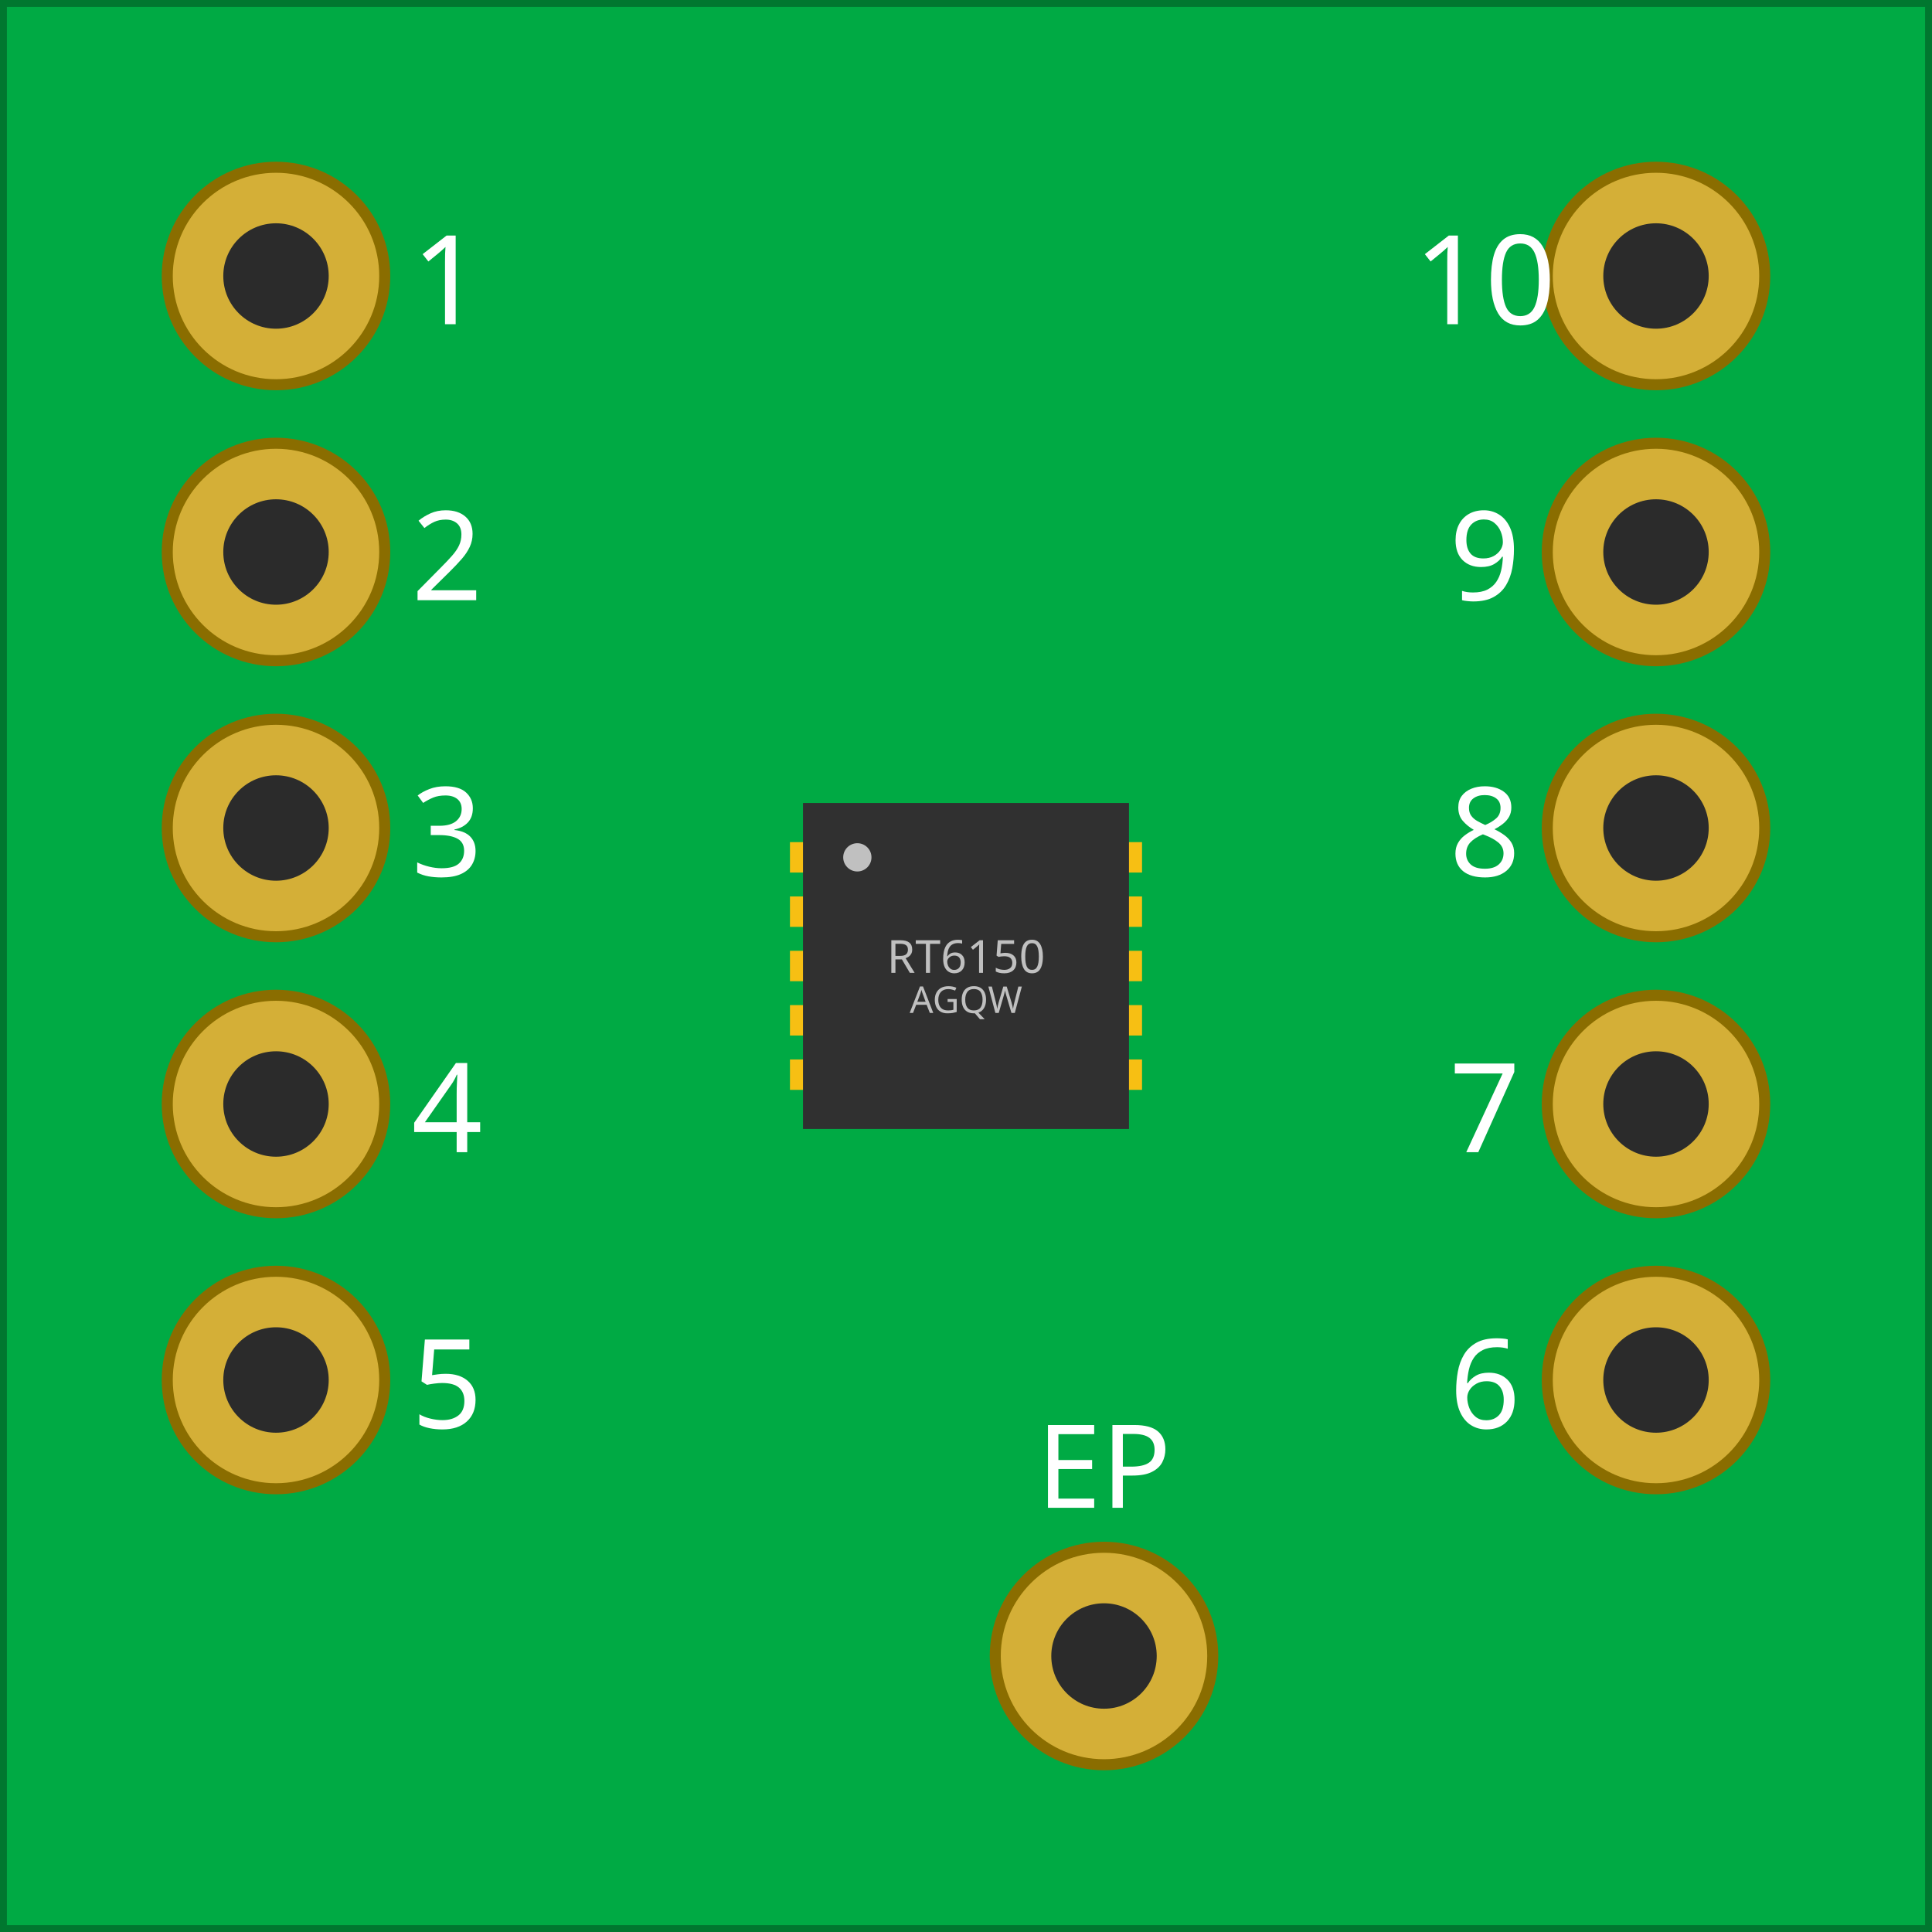
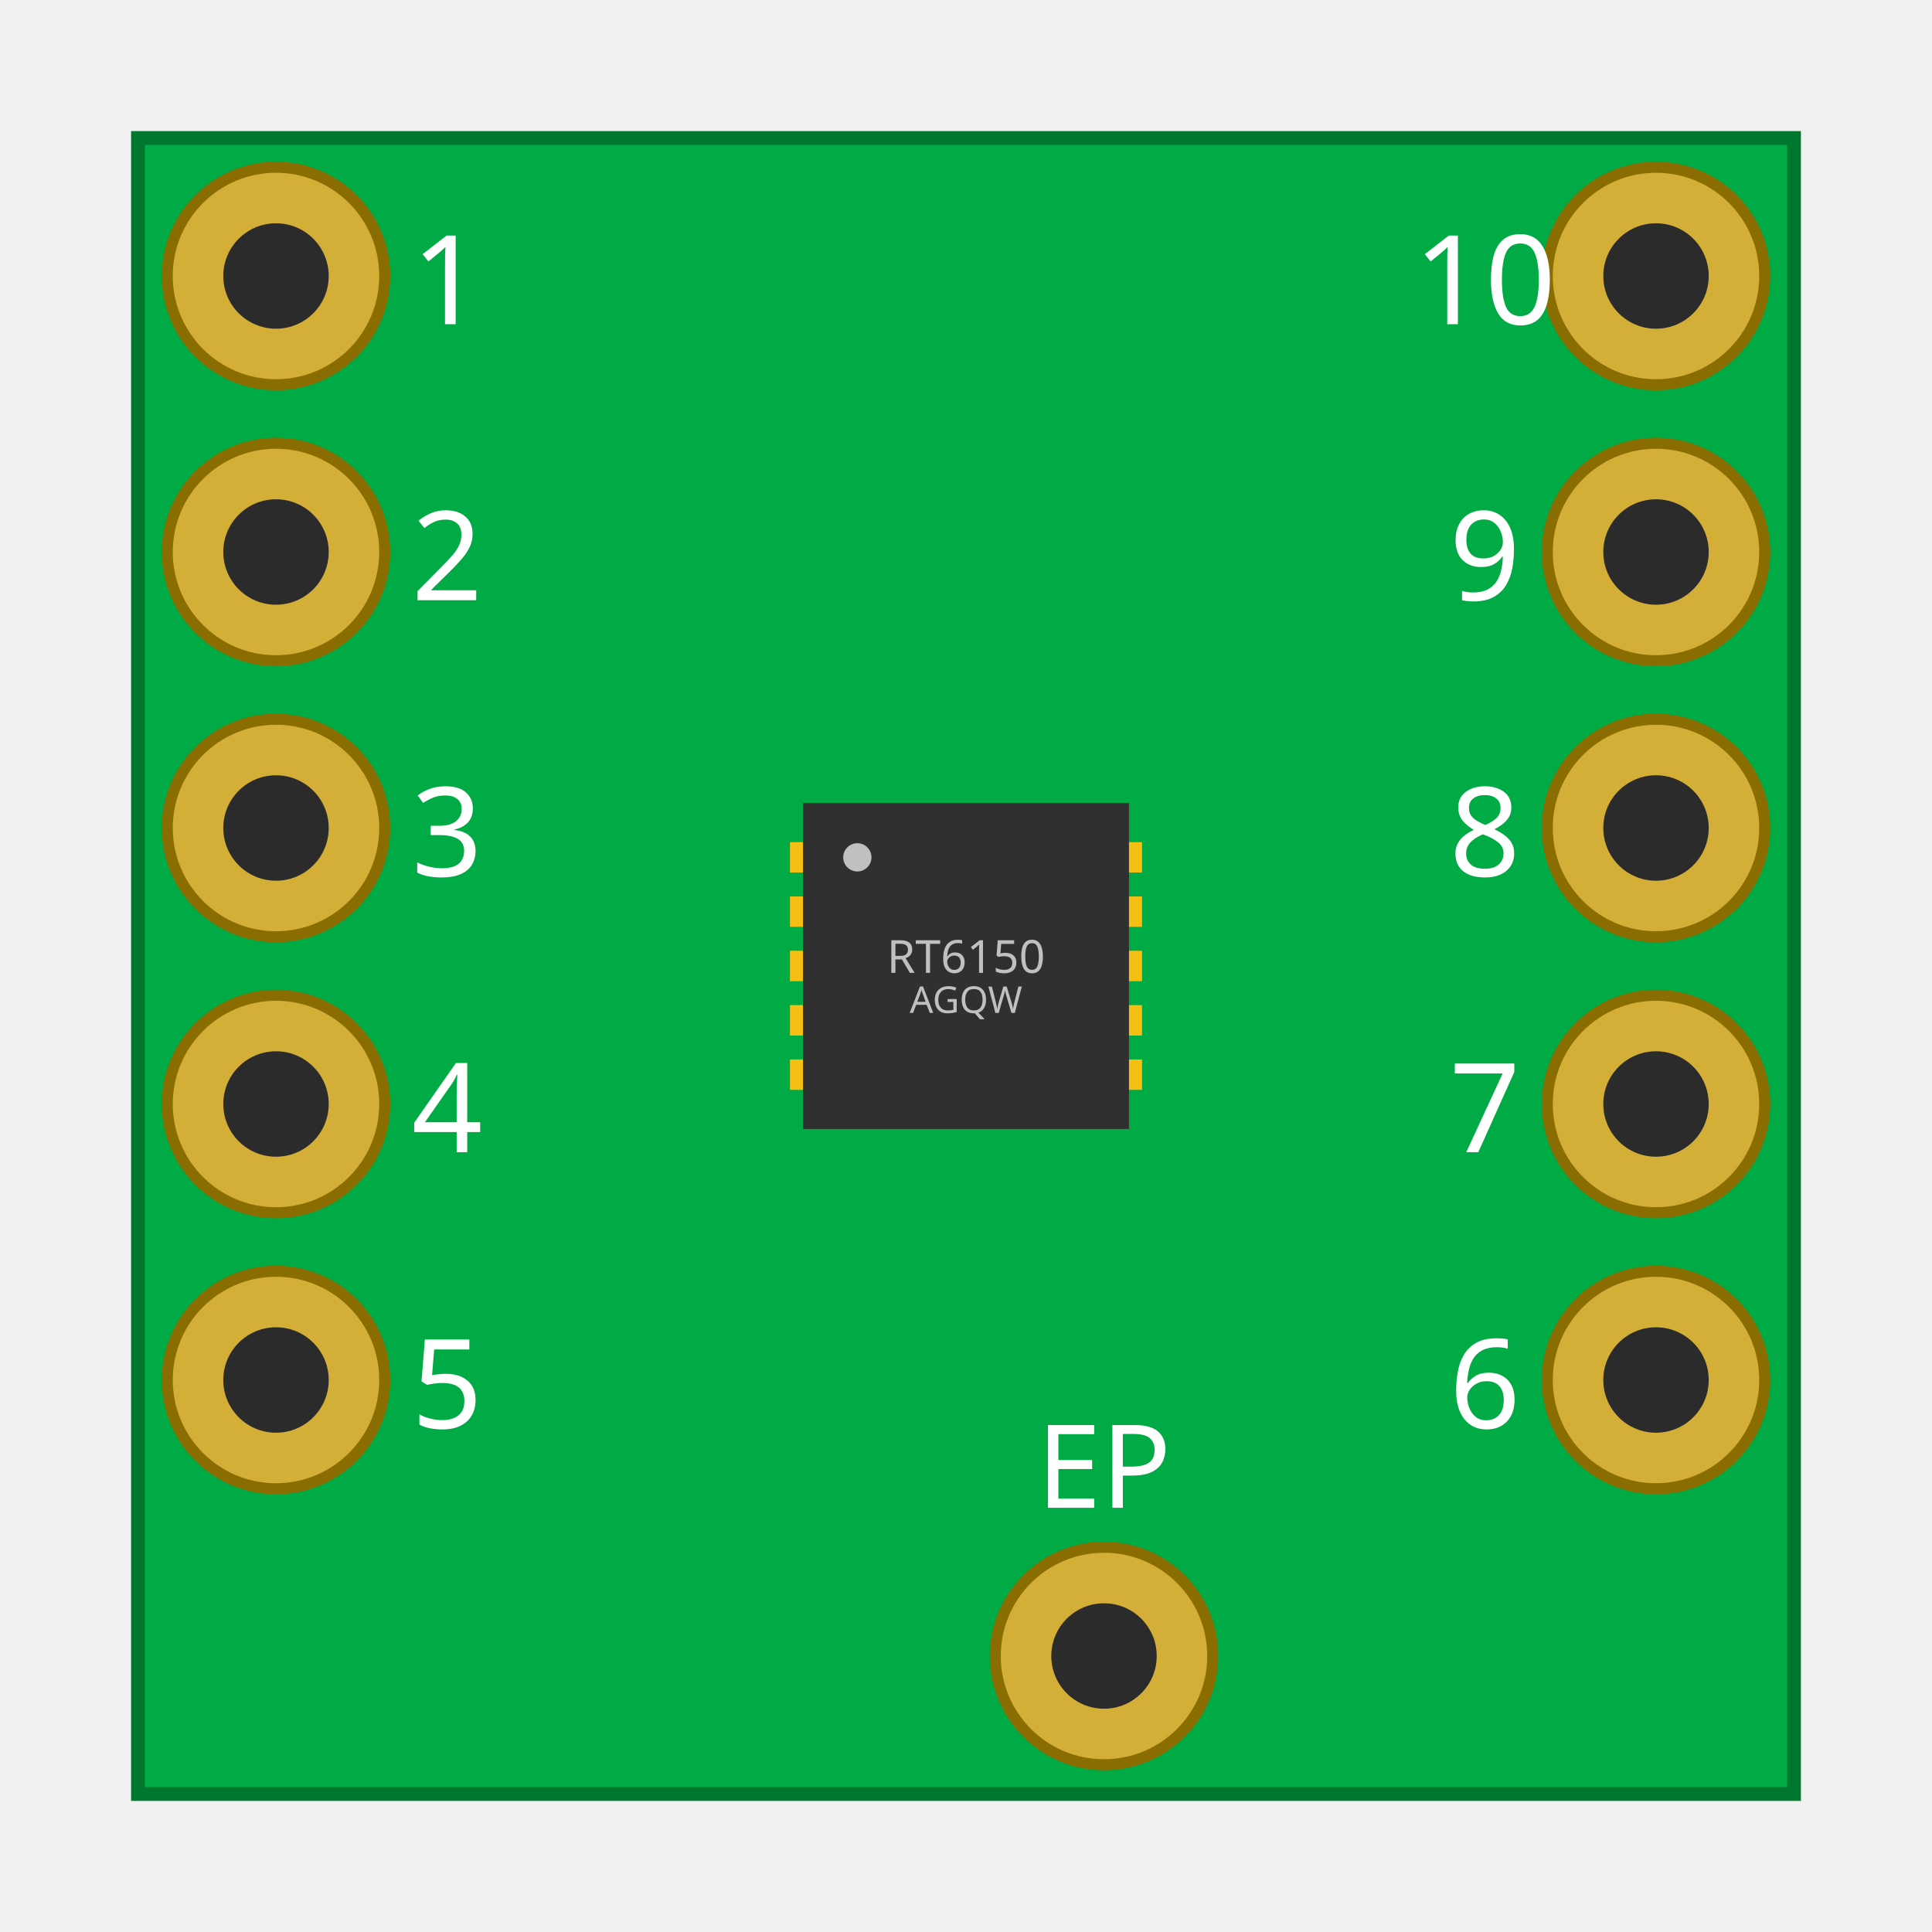
<svg xmlns="http://www.w3.org/2000/svg" width="17.78mm" height="17.78mm" viewBox="0 0 700 700">
  <g id="breadboard">
-     <rect x="0" y="0" width="700" height="700" fill="#00aa44" stroke="#00772f" stroke-width="5" />
+     <rect x="50" y="50" width="600" height="600" fill="#00aa44" stroke="#00772f" stroke-width="5" />
    <rect x="286.22" y="305.12" width="9.45" height="11.02" fill="#f7bf13" stroke="none" />
    <rect x="404.33" y="305.12" width="9.45" height="11.02" fill="#f7bf13" stroke="none" />
    <rect x="286.22" y="324.80" width="9.45" height="11.02" fill="#f7bf13" stroke="none" />
    <rect x="404.33" y="324.80" width="9.45" height="11.02" fill="#f7bf13" stroke="none" />
    <rect x="286.22" y="344.49" width="9.45" height="11.02" fill="#f7bf13" stroke="none" />
    <rect x="404.33" y="344.49" width="9.45" height="11.02" fill="#f7bf13" stroke="none" />
    <rect x="286.22" y="364.17" width="9.45" height="11.02" fill="#f7bf13" stroke="none" />
    <rect x="404.33" y="364.17" width="9.45" height="11.02" fill="#f7bf13" stroke="none" />
    <rect x="286.22" y="383.86" width="9.45" height="11.02" fill="#f7bf13" stroke="none" />
    <rect x="404.33" y="383.86" width="9.45" height="11.02" fill="#f7bf13" stroke="none" />
    <rect x="290.94" y="290.94" width="118.11" height="118.11" fill="#303030" stroke="none" />
    <circle cx="310.63" cy="310.63" r="5.12" fill="#c0c0c0" stroke="none" />
    <text x="350.00" y="346.06" font-size="16.54" fill="#c0c0c0" text-anchor="middle" dominant-baseline="central" font-family="DroidSans">RT6150</text>
    <text x="350.00" y="361.81" font-size="13.39" fill="#c0c0c0" text-anchor="middle" dominant-baseline="central" font-family="DroidSans">AGQW</text>
    <circle id="connector0pin" connectorname="VOUT" cx="100.0" cy="100.0" r="39.4" fill="#d4af37" stroke="#8a6d00" stroke-width="4" />
    <circle cx="100.0" cy="100.0" r="19.1" fill="#2b2b2b" />
    <text x="162" y="100.0" font-size="45" fill="#ffffff" text-anchor="middle" dominant-baseline="central" font-family="DroidSans">1</text>
    <circle id="connector1pin" connectorname="LX2" cx="100.0" cy="200.0" r="39.4" fill="#d4af37" stroke="#8a6d00" stroke-width="4" />
    <circle cx="100.0" cy="200.0" r="19.1" fill="#2b2b2b" />
    <text x="162" y="200.0" font-size="45" fill="#ffffff" text-anchor="middle" dominant-baseline="central" font-family="DroidSans">2</text>
    <circle id="connector2pin" connectorname="GND" cx="100.0" cy="300.0" r="39.4" fill="#d4af37" stroke="#8a6d00" stroke-width="4" />
    <circle cx="100.0" cy="300.0" r="19.1" fill="#2b2b2b" />
    <text x="162" y="300.0" font-size="45" fill="#ffffff" text-anchor="middle" dominant-baseline="central" font-family="DroidSans">3</text>
    <circle id="connector3pin" connectorname="LX1" cx="100.0" cy="400.0" r="39.4" fill="#d4af37" stroke="#8a6d00" stroke-width="4" />
    <circle cx="100.0" cy="400.0" r="19.1" fill="#2b2b2b" />
    <text x="162" y="400.0" font-size="45" fill="#ffffff" text-anchor="middle" dominant-baseline="central" font-family="DroidSans">4</text>
    <circle id="connector4pin" connectorname="VIN" cx="100.0" cy="500.0" r="39.4" fill="#d4af37" stroke="#8a6d00" stroke-width="4" />
    <circle cx="100.0" cy="500.0" r="19.1" fill="#2b2b2b" />
    <text x="162" y="500.0" font-size="45" fill="#ffffff" text-anchor="middle" dominant-baseline="central" font-family="DroidSans">5</text>
    <circle id="connector9pin" connectorname="FB" cx="600.0" cy="100.0" r="39.4" fill="#d4af37" stroke="#8a6d00" stroke-width="4" />
    <circle cx="600.0" cy="100.0" r="19.1" fill="#2b2b2b" />
    <text x="538" y="100.0" font-size="45" fill="#ffffff" text-anchor="middle" dominant-baseline="central" font-family="DroidSans">10</text>
    <circle id="connector8pin" connectorname="GND" cx="600.0" cy="200.0" r="39.4" fill="#d4af37" stroke="#8a6d00" stroke-width="4" />
    <circle cx="600.0" cy="200.0" r="19.1" fill="#2b2b2b" />
    <text x="538" y="200.0" font-size="45" fill="#ffffff" text-anchor="middle" dominant-baseline="central" font-family="DroidSans">9</text>
    <circle id="connector7pin" connectorname="VINA" cx="600.0" cy="300.0" r="39.4" fill="#d4af37" stroke="#8a6d00" stroke-width="4" />
    <circle cx="600.0" cy="300.0" r="19.1" fill="#2b2b2b" />
    <text x="538" y="300.0" font-size="45" fill="#ffffff" text-anchor="middle" dominant-baseline="central" font-family="DroidSans">8</text>
    <circle id="connector6pin" connectorname="PS" cx="600.0" cy="400.0" r="39.4" fill="#d4af37" stroke="#8a6d00" stroke-width="4" />
    <circle cx="600.0" cy="400.0" r="19.1" fill="#2b2b2b" />
    <text x="538" y="400.0" font-size="45" fill="#ffffff" text-anchor="middle" dominant-baseline="central" font-family="DroidSans">7</text>
    <circle id="connector5pin" connectorname="EN" cx="600.0" cy="500.0" r="39.4" fill="#d4af37" stroke="#8a6d00" stroke-width="4" />
    <circle cx="600.0" cy="500.0" r="19.1" fill="#2b2b2b" />
    <text x="538" y="500.0" font-size="45" fill="#ffffff" text-anchor="middle" dominant-baseline="central" font-family="DroidSans">6</text>
    <circle id="connector10pin" connectorname="EP" cx="400.0" cy="600.0" r="39.4" fill="#d4af37" stroke="#8a6d00" stroke-width="4" />
    <circle cx="400.0" cy="600.0" r="19.1" fill="#2b2b2b" />
    <text x="400.0" y="530" font-size="42" fill="#ffffff" text-anchor="middle" dominant-baseline="central" font-family="DroidSans">EP</text>
  </g>
</svg>
